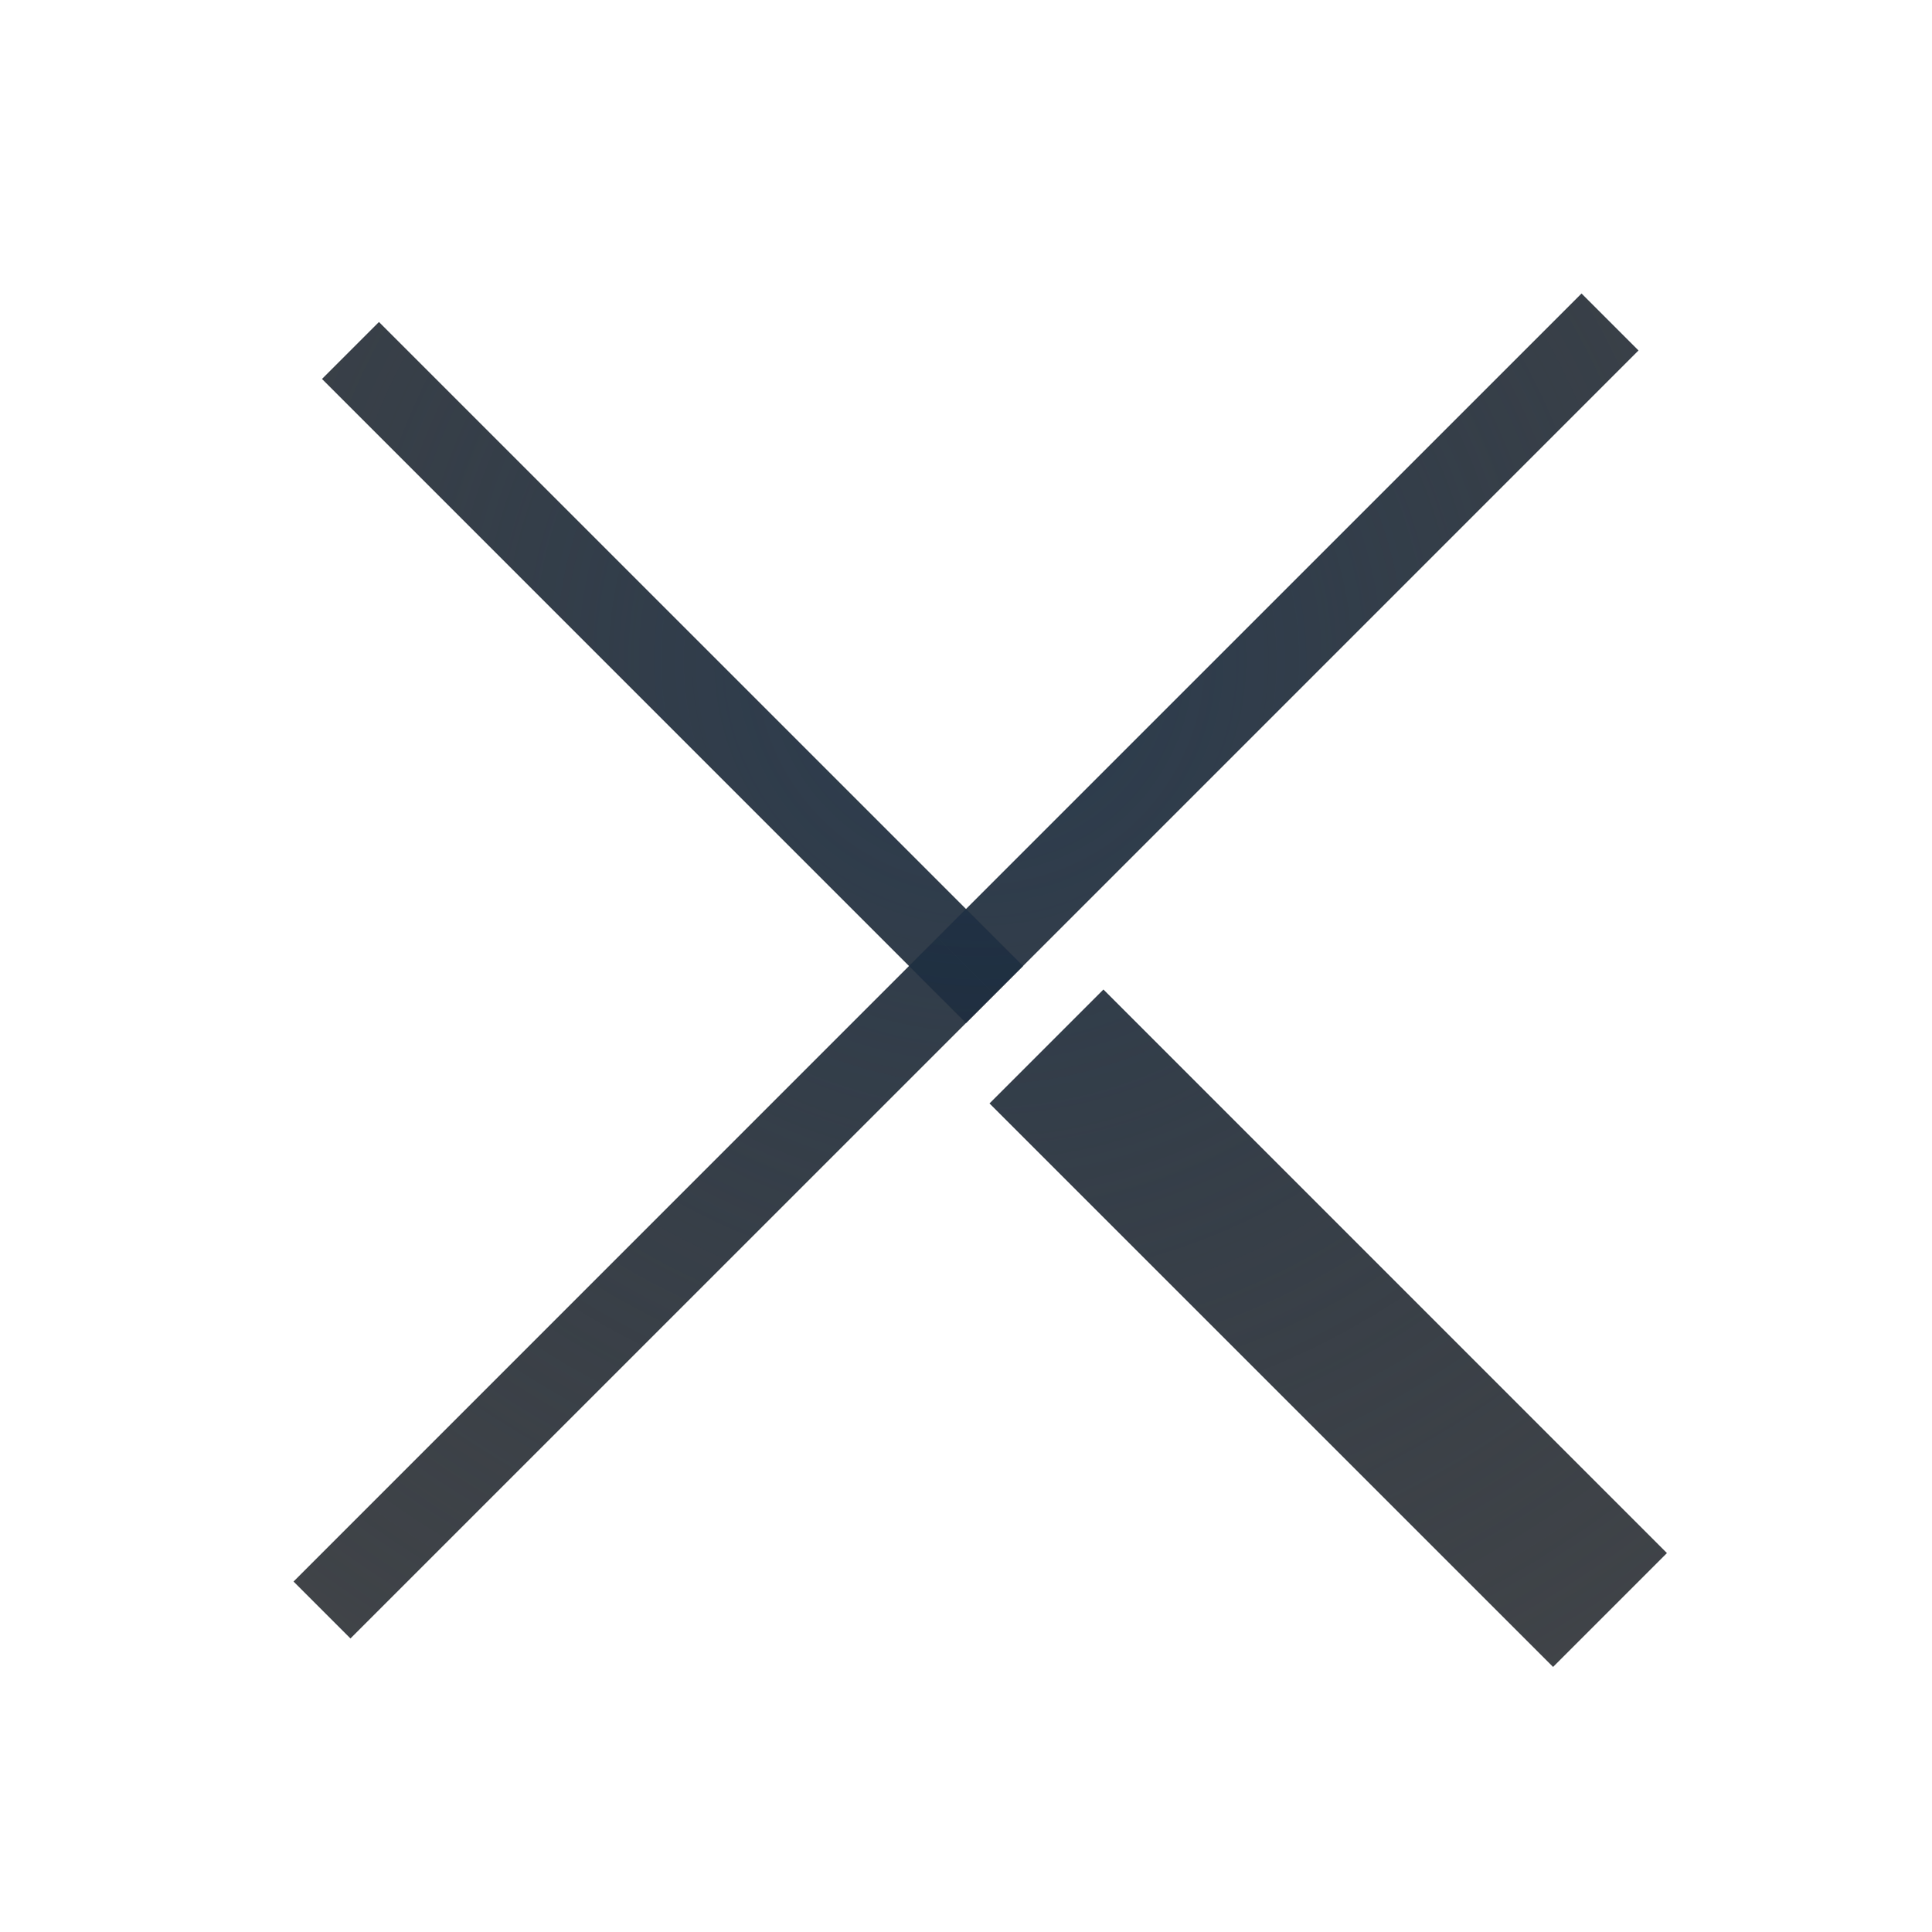
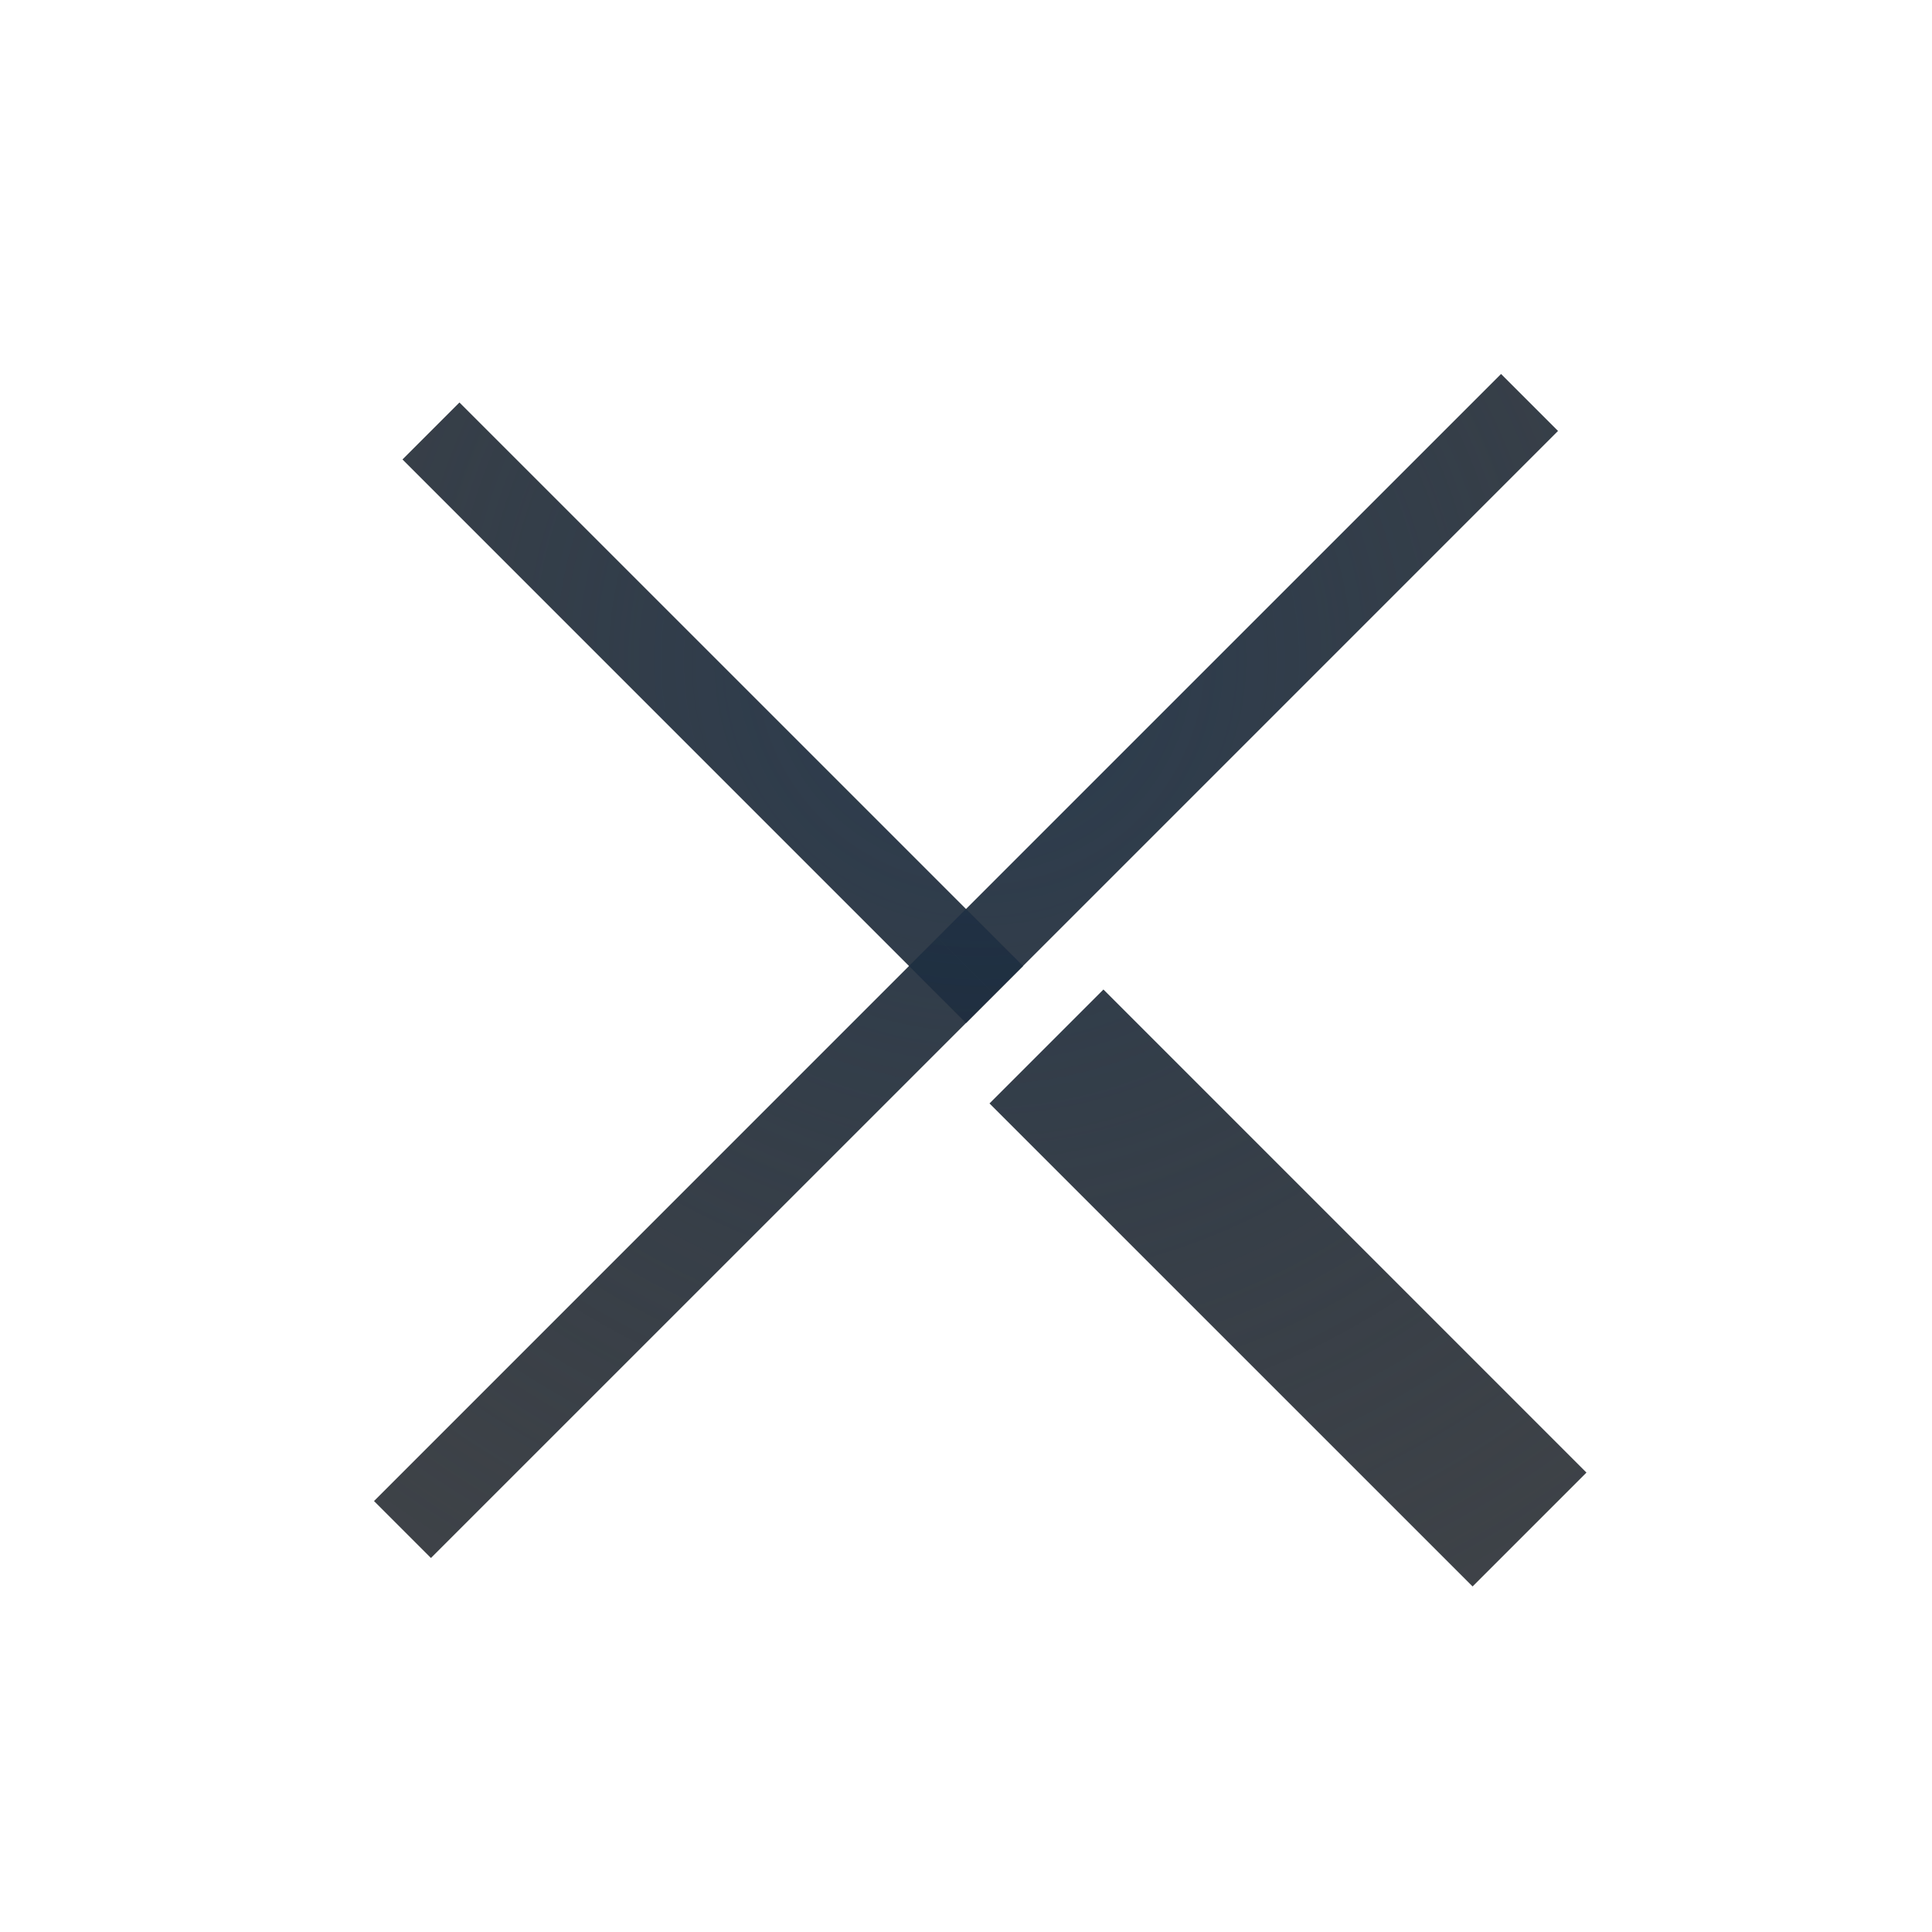
- <svg xmlns="http://www.w3.org/2000/svg" width="24" height="24" version="1.0">
+ <svg xmlns="http://www.w3.org/2000/svg" xmlns:xlink="http://www.w3.org/1999/xlink" width="24" height="24" version="1.0">
  <defs>
    <radialGradient id="b" cx="12.884" cy="8.972" r="8" gradientTransform="matrix(1.8949 0 0 1.8949 -12.631 -11.481)" gradientUnits="userSpaceOnUse">
      <stop stop-color="#ffffff" stop-opacity=".749" offset="0" />
      <stop stop-color="#ffffff" stop-opacity=".605" offset="1" />
    </radialGradient>
    <radialGradient id="a" cx="12.177" cy="9.618" r="8.53" gradientTransform="matrix(1.9429 0 0 1.9429 -11.482 -10.487)" gradientUnits="userSpaceOnUse">
      <stop stop-color="#213851" stop-opacity=".906" offset="0" />
      <stop stop-color="#27303a" stop-opacity="0" offset="1" />
    </radialGradient>
+     <radialGradient id="d" cx="12.177" cy="9.618" r="8.53" gradientTransform="matrix(1.9429,0,0,1.9429,-11.482,-10.487)" gradientUnits="userSpaceOnUse" xlink:href="#a" />
+     <radialGradient id="c" cx="12.884" cy="8.972" r="8" gradientTransform="matrix(1.8949,0,0,1.8949,-12.631,-11.481)" gradientUnits="userSpaceOnUse" xlink:href="#b" />
  </defs>
-   <g fill="none" stroke="url(#b)" stroke-opacity=".722">
-     <path d="m5.729 19.619 8-8" style="paint-order:normal" />
-     <path d="m13.729 11.619 8-8" style="paint-order:normal" />
-     <path d="m12.729 10.619-7-7" stroke-width="2" style="paint-order:normal" />
-     <path d="m13.375 11.266 8 8" style="paint-order:normal" />
-   </g>
-   <g fill="none" stroke="#090d11" stroke-opacity=".765">
-     <path d="m20 4-8 8" style="paint-order:normal" />
-     <path d="m12 12-8 8" style="paint-order:normal" />
-     <path d="m13 13 7 7" stroke-width="2" style="paint-order:normal" />
-     <path d="m12.354 12.354-8-8" style="paint-order:normal" />
-   </g>
-   <g fill="none" stroke="url(#a)" stroke-opacity=".765">
-     <path d="m20 4-8 8" style="paint-order:normal" />
-     <path d="m12 12-8 8" style="paint-order:normal" />
-     <path d="m13 13 7 7" stroke-width="2" style="paint-order:normal" />
-     <path d="m12.354 12.354-8-8" style="paint-order:normal" />
-   </g>
+   <path d="m6.729 18.619 7-7" fill="none" stroke="url(#c)" stroke-opacity=".722" style="paint-order:normal" />
+   <path d="m13.729 11.619 7-7" fill="none" stroke="url(#c)" stroke-opacity=".722" style="paint-order:normal" />
+   <path d="m12.729 10.619-6-6" fill="none" stroke="url(#c)" stroke-opacity=".722" stroke-width="2" style="paint-order:normal" />
+   <path d="m13.375 11.266 7 7" fill="none" stroke="url(#c)" stroke-opacity=".722" style="paint-order:normal" />
+   <path d="m19 5-7 7" fill="none" stroke="#090d11" stroke-opacity=".765" style="paint-order:normal" />
+   <path d="m12 12-7 7" fill="none" stroke="#090d11" stroke-opacity=".765" style="paint-order:normal" />
+   <path d="m13 13 6 6" fill="none" stroke="#090d11" stroke-opacity=".765" stroke-width="2" style="paint-order:normal" />
+   <path d="m12.354 12.354-7-7" fill="none" stroke="#090d11" stroke-opacity=".765" style="paint-order:normal" />
+   <path d="m19 5-7 7" fill="none" stroke="url(#d)" stroke-opacity=".765" style="paint-order:normal" />
+   <path d="m12 12-7 7" fill="none" stroke="url(#d)" stroke-opacity=".765" style="paint-order:normal" />
+   <path d="m13 13 6 6" fill="none" stroke="url(#d)" stroke-opacity=".765" stroke-width="2" style="paint-order:normal" />
+   <path d="m12.354 12.354-7-7" fill="none" stroke="url(#d)" stroke-opacity=".765" style="paint-order:normal" />
</svg>
